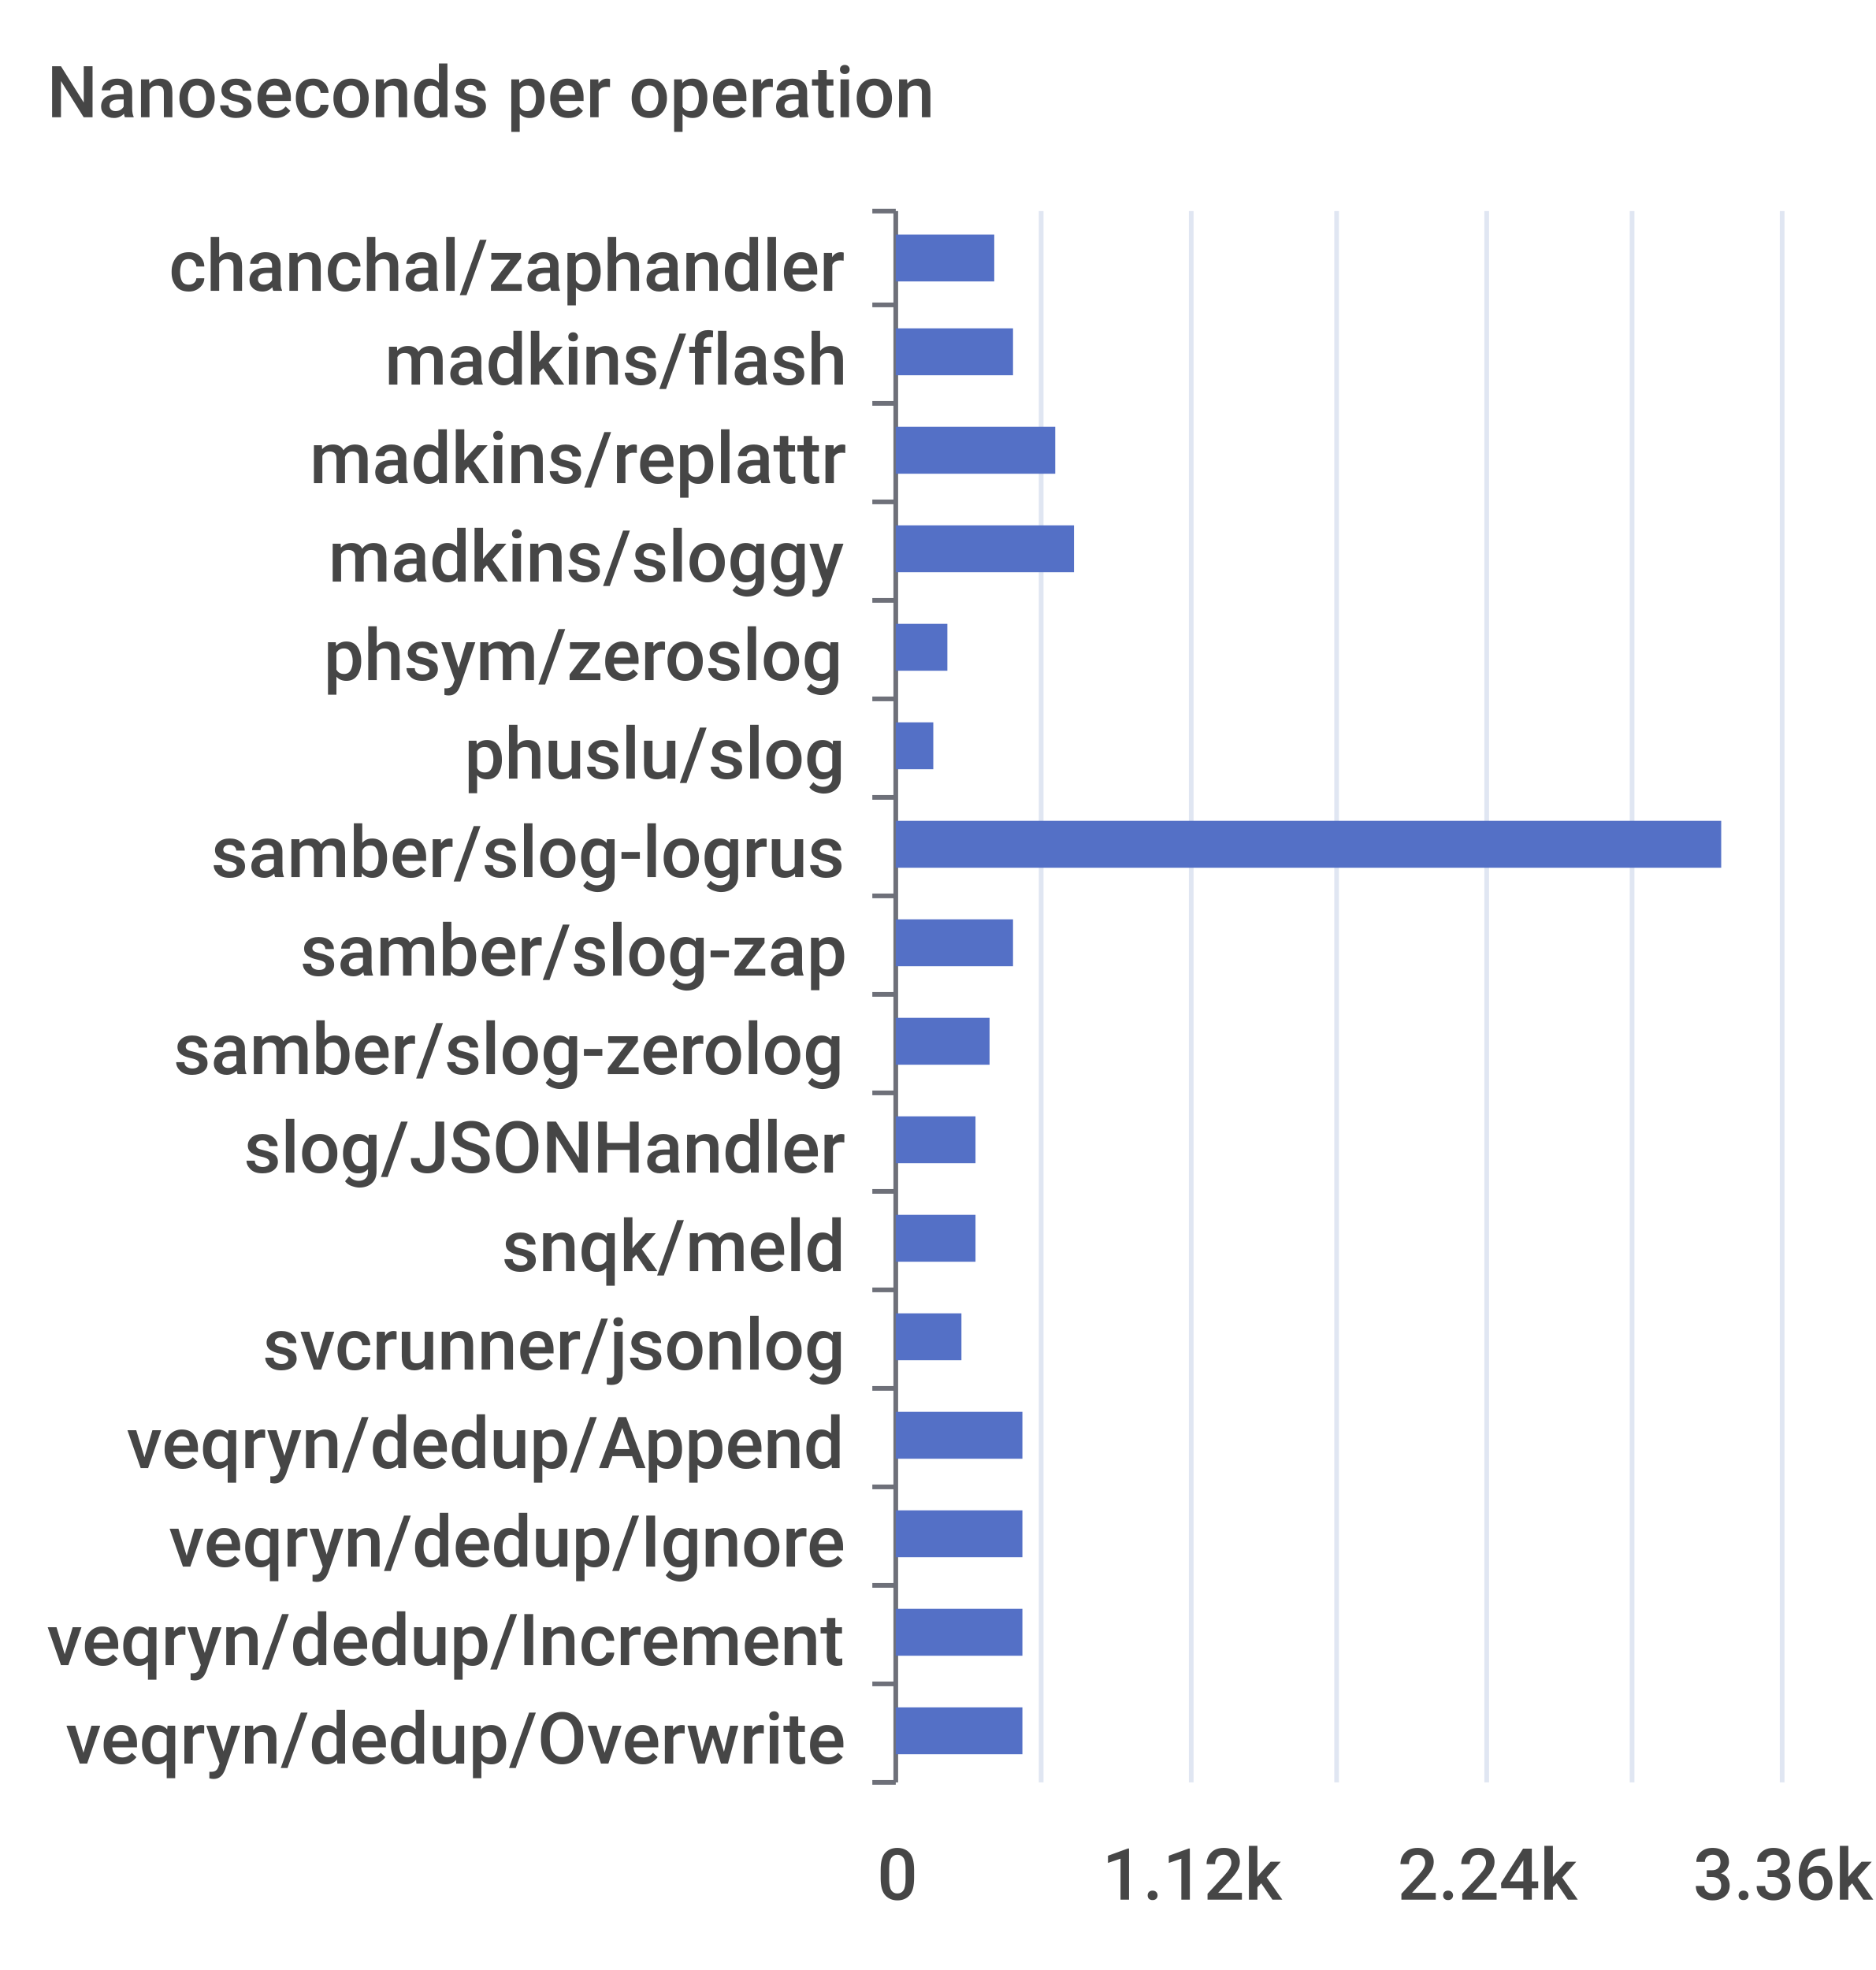
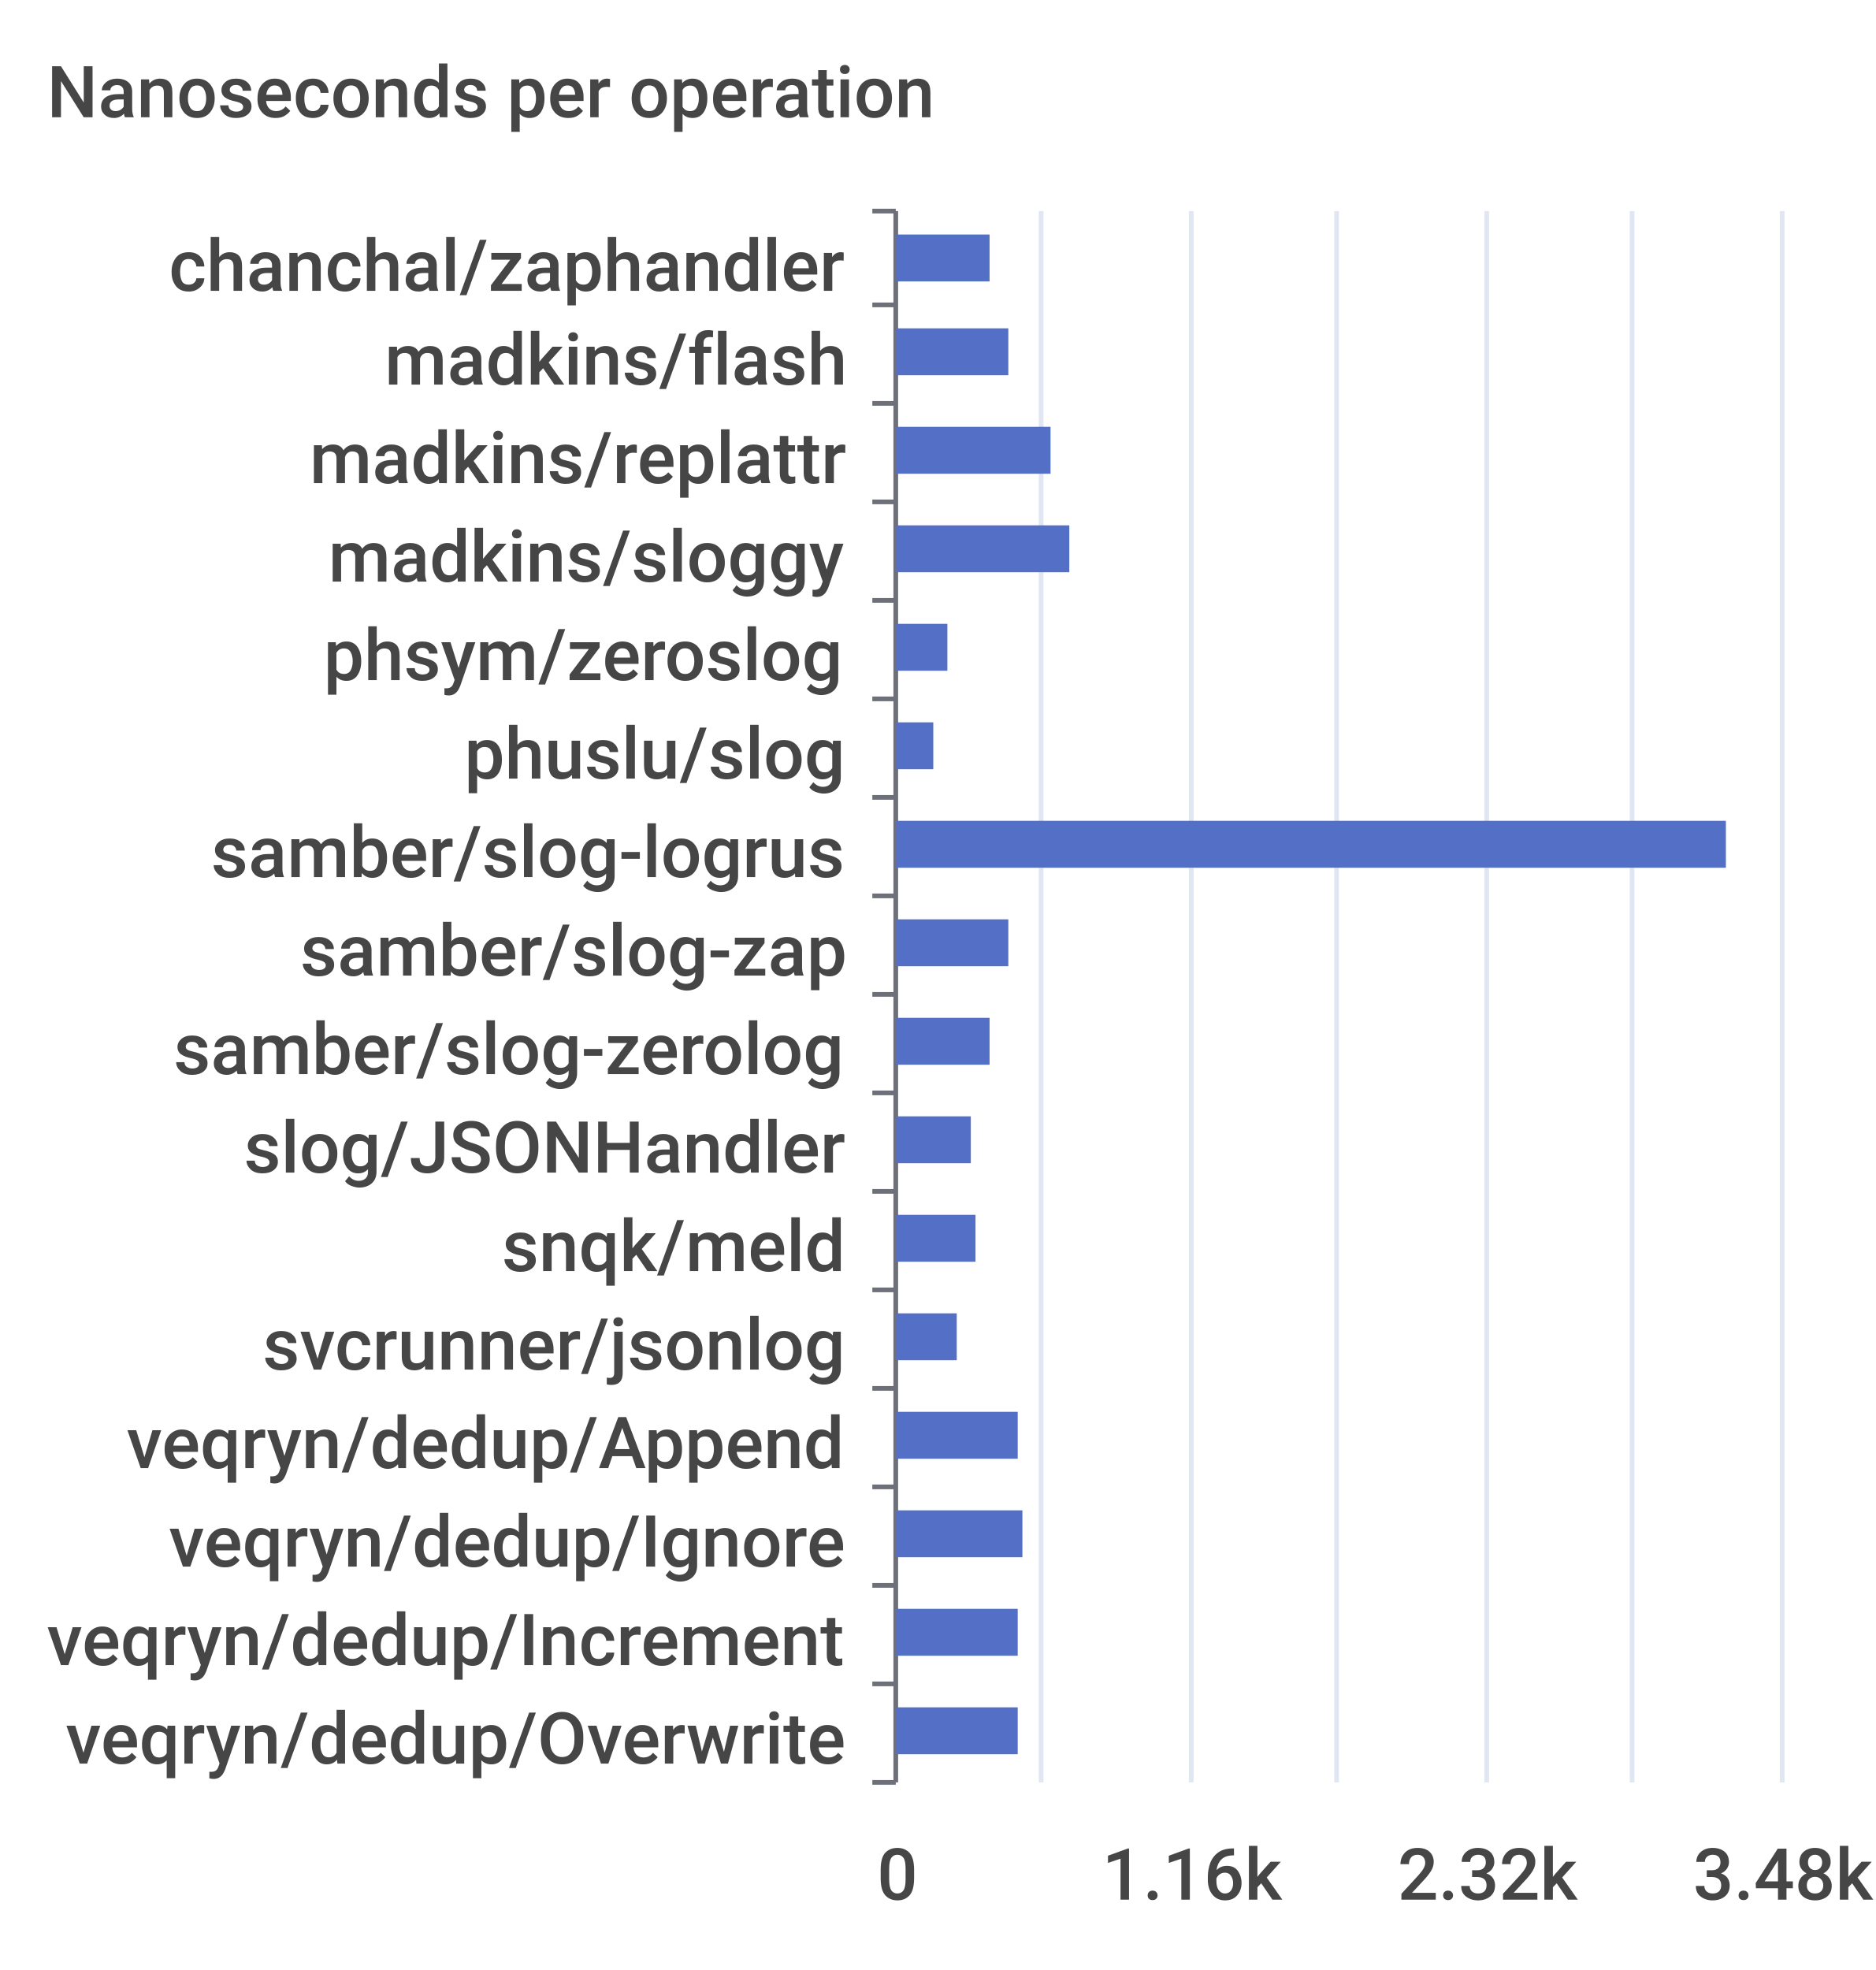
<svg xmlns="http://www.w3.org/2000/svg" width="400" height="420">\n<path d="M 0 0 L 400 0 L 400 420 L 0 420 L 0 0" style="stroke-width:0;stroke:none;fill:rgba(255,255,255,1.0)" />
  <text x="10" y="25" style="stroke-width:0;stroke:none;fill:rgba(70,70,70,1.0);font-size:15.3px;font-family:'Roboto Medium',sans-serif">Nanoseconds per operation</text>
  <path d="M 186 45 L 191 45" style="stroke-width:1;stroke:rgba(110,112,121,1.0);fill:none" />
  <path d="M 186 65 L 191 65" style="stroke-width:1;stroke:rgba(110,112,121,1.0);fill:none" />
  <path d="M 186 86 L 191 86" style="stroke-width:1;stroke:rgba(110,112,121,1.0);fill:none" />
  <path d="M 186 107 L 191 107" style="stroke-width:1;stroke:rgba(110,112,121,1.0);fill:none" />
  <path d="M 186 128 L 191 128" style="stroke-width:1;stroke:rgba(110,112,121,1.0);fill:none" />
  <path d="M 186 149 L 191 149" style="stroke-width:1;stroke:rgba(110,112,121,1.0);fill:none" />
  <path d="M 186 170 L 191 170" style="stroke-width:1;stroke:rgba(110,112,121,1.0);fill:none" />
  <path d="M 186 191 L 191 191" style="stroke-width:1;stroke:rgba(110,112,121,1.0);fill:none" />
  <path d="M 186 212 L 191 212" style="stroke-width:1;stroke:rgba(110,112,121,1.0);fill:none" />
  <path d="M 186 233 L 191 233" style="stroke-width:1;stroke:rgba(110,112,121,1.0);fill:none" />
  <path d="M 186 254 L 191 254" style="stroke-width:1;stroke:rgba(110,112,121,1.0);fill:none" />
  <path d="M 186 275 L 191 275" style="stroke-width:1;stroke:rgba(110,112,121,1.0);fill:none" />
  <path d="M 186 296 L 191 296" style="stroke-width:1;stroke:rgba(110,112,121,1.0);fill:none" />
  <path d="M 186 317 L 191 317" style="stroke-width:1;stroke:rgba(110,112,121,1.0);fill:none" />
  <path d="M 186 338 L 191 338" style="stroke-width:1;stroke:rgba(110,112,121,1.0);fill:none" />
  <path d="M 186 359 L 191 359" style="stroke-width:1;stroke:rgba(110,112,121,1.0);fill:none" />
  <path d="M 186 380 L 191 380" style="stroke-width:1;stroke:rgba(110,112,121,1.0);fill:none" />
  <path d="M 191 45 L 191 380" style="stroke-width:1;stroke:rgba(110,112,121,1.0);fill:none" />
  <text x="36" y="62" style="stroke-width:0;stroke:none;fill:rgba(70,70,70,1.0);font-size:15.3px;font-family:'Roboto Medium',sans-serif">chanchal/zaphandler</text>
  <text x="82" y="82" style="stroke-width:0;stroke:none;fill:rgba(70,70,70,1.0);font-size:15.3px;font-family:'Roboto Medium',sans-serif">madkins/flash</text>
  <text x="66" y="103" style="stroke-width:0;stroke:none;fill:rgba(70,70,70,1.0);font-size:15.3px;font-family:'Roboto Medium',sans-serif">madkins/replattr</text>
  <text x="70" y="124" style="stroke-width:0;stroke:none;fill:rgba(70,70,70,1.0);font-size:15.3px;font-family:'Roboto Medium',sans-serif">madkins/sloggy</text>
  <text x="69" y="145" style="stroke-width:0;stroke:none;fill:rgba(70,70,70,1.0);font-size:15.3px;font-family:'Roboto Medium',sans-serif">phsym/zeroslog</text>
  <text x="99" y="166" style="stroke-width:0;stroke:none;fill:rgba(70,70,70,1.0);font-size:15.3px;font-family:'Roboto Medium',sans-serif">phuslu/slog</text>
  <text x="45" y="187" style="stroke-width:0;stroke:none;fill:rgba(70,70,70,1.0);font-size:15.3px;font-family:'Roboto Medium',sans-serif">samber/slog-logrus</text>
  <text x="64" y="208" style="stroke-width:0;stroke:none;fill:rgba(70,70,70,1.0);font-size:15.3px;font-family:'Roboto Medium',sans-serif">samber/slog-zap</text>
  <text x="37" y="229" style="stroke-width:0;stroke:none;fill:rgba(70,70,70,1.0);font-size:15.3px;font-family:'Roboto Medium',sans-serif">samber/slog-zerolog</text>
  <text x="52" y="250" style="stroke-width:0;stroke:none;fill:rgba(70,70,70,1.0);font-size:15.3px;font-family:'Roboto Medium',sans-serif">slog/JSONHandler</text>
  <text x="107" y="271" style="stroke-width:0;stroke:none;fill:rgba(70,70,70,1.0);font-size:15.3px;font-family:'Roboto Medium',sans-serif">snqk/meld</text>
  <text x="56" y="292" style="stroke-width:0;stroke:none;fill:rgba(70,70,70,1.0);font-size:15.3px;font-family:'Roboto Medium',sans-serif">svcrunner/jsonlog</text>
  <text x="27" y="313" style="stroke-width:0;stroke:none;fill:rgba(70,70,70,1.0);font-size:15.3px;font-family:'Roboto Medium',sans-serif">veqryn/dedup/Append</text>
  <text x="36" y="334" style="stroke-width:0;stroke:none;fill:rgba(70,70,70,1.0);font-size:15.3px;font-family:'Roboto Medium',sans-serif">veqryn/dedup/Ignore</text>
  <text x="10" y="355" style="stroke-width:0;stroke:none;fill:rgba(70,70,70,1.0);font-size:15.3px;font-family:'Roboto Medium',sans-serif">veqryn/dedup/Increment</text>
  <text x="14" y="376" style="stroke-width:0;stroke:none;fill:rgba(70,70,70,1.0);font-size:15.3px;font-family:'Roboto Medium',sans-serif">veqryn/dedup/Overwrite</text>
  <text x="187" y="405" style="stroke-width:0;stroke:none;fill:rgba(70,70,70,1.0);font-size:15.3px;font-family:'Roboto Medium',sans-serif">0</text>
-   <text x="235" y="405" style="stroke-width:0;stroke:none;fill:rgba(70,70,70,1.0);font-size:15.3px;font-family:'Roboto Medium',sans-serif">1.12k</text>
-   <text x="298" y="405" style="stroke-width:0;stroke:none;fill:rgba(70,70,70,1.0);font-size:15.3px;font-family:'Roboto Medium',sans-serif">2.24k</text>
-   <text x="361" y="405" style="stroke-width:0;stroke:none;fill:rgba(70,70,70,1.0);font-size:15.3px;font-family:'Roboto Medium',sans-serif">3.36k</text>
+   <text x="235" y="405" style="stroke-width:0;stroke:none;fill:rgba(70,70,70,1.0);font-size:15.3px;font-family:'Roboto Medium',sans-serif">1.16k</text>
+   <text x="298" y="405" style="stroke-width:0;stroke:none;fill:rgba(70,70,70,1.0);font-size:15.3px;font-family:'Roboto Medium',sans-serif">2.32k</text>
+   <text x="361" y="405" style="stroke-width:0;stroke:none;fill:rgba(70,70,70,1.0);font-size:15.3px;font-family:'Roboto Medium',sans-serif">3.48k</text>
  <path d="M 222 45 L 222 380" style="stroke-width:1;stroke:rgba(224,230,242,1.0);fill:none" />
  <path d="M 254 45 L 254 380" style="stroke-width:1;stroke:rgba(224,230,242,1.0);fill:none" />
  <path d="M 285 45 L 285 380" style="stroke-width:1;stroke:rgba(224,230,242,1.0);fill:none" />
  <path d="M 317 45 L 317 380" style="stroke-width:1;stroke:rgba(224,230,242,1.0);fill:none" />
  <path d="M 348 45 L 348 380" style="stroke-width:1;stroke:rgba(224,230,242,1.0);fill:none" />
  <path d="M 380 45 L 380 380" style="stroke-width:1;stroke:rgba(224,230,242,1.0);fill:none" />
-   <path d="M 191 364 L 218 364 L 218 374 L 191 374 L 191 364" style="stroke-width:0;stroke:none;fill:rgba(84,112,198,1.0)" />
-   <path d="M 191 343 L 218 343 L 218 353 L 191 353 L 191 343" style="stroke-width:0;stroke:none;fill:rgba(84,112,198,1.0)" />
+   <path d="M 191 364 L 217 364 L 217 374 L 191 374 L 191 364" style="stroke-width:0;stroke:none;fill:rgba(84,112,198,1.0)" />
+   <path d="M 191 343 L 217 343 L 217 353 L 191 353 L 191 343" style="stroke-width:0;stroke:none;fill:rgba(84,112,198,1.0)" />
  <path d="M 191 322 L 218 322 L 218 332 L 191 332 L 191 322" style="stroke-width:0;stroke:none;fill:rgba(84,112,198,1.0)" />
-   <path d="M 191 301 L 218 301 L 218 311 L 191 311 L 191 301" style="stroke-width:0;stroke:none;fill:rgba(84,112,198,1.0)" />
-   <path d="M 191 280 L 205 280 L 205 290 L 191 290 L 191 280" style="stroke-width:0;stroke:none;fill:rgba(84,112,198,1.0)" />
+   <path d="M 191 301 L 217 301 L 217 311 L 191 311 L 191 301" style="stroke-width:0;stroke:none;fill:rgba(84,112,198,1.0)" />
+   <path d="M 191 280 L 204 280 L 204 290 L 191 290 L 191 280" style="stroke-width:0;stroke:none;fill:rgba(84,112,198,1.0)" />
  <path d="M 191 259 L 208 259 L 208 269 L 191 269 L 191 259" style="stroke-width:0;stroke:none;fill:rgba(84,112,198,1.0)" />
-   <path d="M 191 238 L 208 238 L 208 248 L 191 248 L 191 238" style="stroke-width:0;stroke:none;fill:rgba(84,112,198,1.0)" />
+   <path d="M 191 238 L 207 238 L 207 248 L 191 248 L 191 238" style="stroke-width:0;stroke:none;fill:rgba(84,112,198,1.0)" />
  <path d="M 191 217 L 211 217 L 211 227 L 191 227 L 191 217" style="stroke-width:0;stroke:none;fill:rgba(84,112,198,1.0)" />
-   <path d="M 191 196 L 216 196 L 216 206 L 191 206 L 191 196" style="stroke-width:0;stroke:none;fill:rgba(84,112,198,1.0)" />
-   <path d="M 191 175 L 367 175 L 367 185 L 191 185 L 191 175" style="stroke-width:0;stroke:none;fill:rgba(84,112,198,1.0)" />
+   <path d="M 191 196 L 215 196 L 215 206 L 191 206 L 191 196" style="stroke-width:0;stroke:none;fill:rgba(84,112,198,1.0)" />
+   <path d="M 191 175 L 368 175 L 368 185 L 191 185 L 191 175" style="stroke-width:0;stroke:none;fill:rgba(84,112,198,1.0)" />
  <path d="M 191 154 L 199 154 L 199 164 L 191 164 L 191 154" style="stroke-width:0;stroke:none;fill:rgba(84,112,198,1.0)" />
  <path d="M 191 133 L 202 133 L 202 143 L 191 143 L 191 133" style="stroke-width:0;stroke:none;fill:rgba(84,112,198,1.0)" />
-   <path d="M 191 112 L 229 112 L 229 122 L 191 122 L 191 112" style="stroke-width:0;stroke:none;fill:rgba(84,112,198,1.0)" />
-   <path d="M 191 91 L 225 91 L 225 101 L 191 101 L 191 91" style="stroke-width:0;stroke:none;fill:rgba(84,112,198,1.0)" />
-   <path d="M 191 70 L 216 70 L 216 80 L 191 80 L 191 70" style="stroke-width:0;stroke:none;fill:rgba(84,112,198,1.0)" />
-   <path d="M 191 50 L 212 50 L 212 60 L 191 60 L 191 50" style="stroke-width:0;stroke:none;fill:rgba(84,112,198,1.0)" />
+   <path d="M 191 112 L 228 112 L 228 122 L 191 122 L 191 112" style="stroke-width:0;stroke:none;fill:rgba(84,112,198,1.0)" />
+   <path d="M 191 91 L 224 91 L 224 101 L 191 101 L 191 91" style="stroke-width:0;stroke:none;fill:rgba(84,112,198,1.0)" />
+   <path d="M 191 70 L 215 70 L 215 80 L 191 80 L 191 70" style="stroke-width:0;stroke:none;fill:rgba(84,112,198,1.0)" />
+   <path d="M 191 50 L 211 50 L 211 60 L 191 60 L 191 50" style="stroke-width:0;stroke:none;fill:rgba(84,112,198,1.0)" />
</svg>
